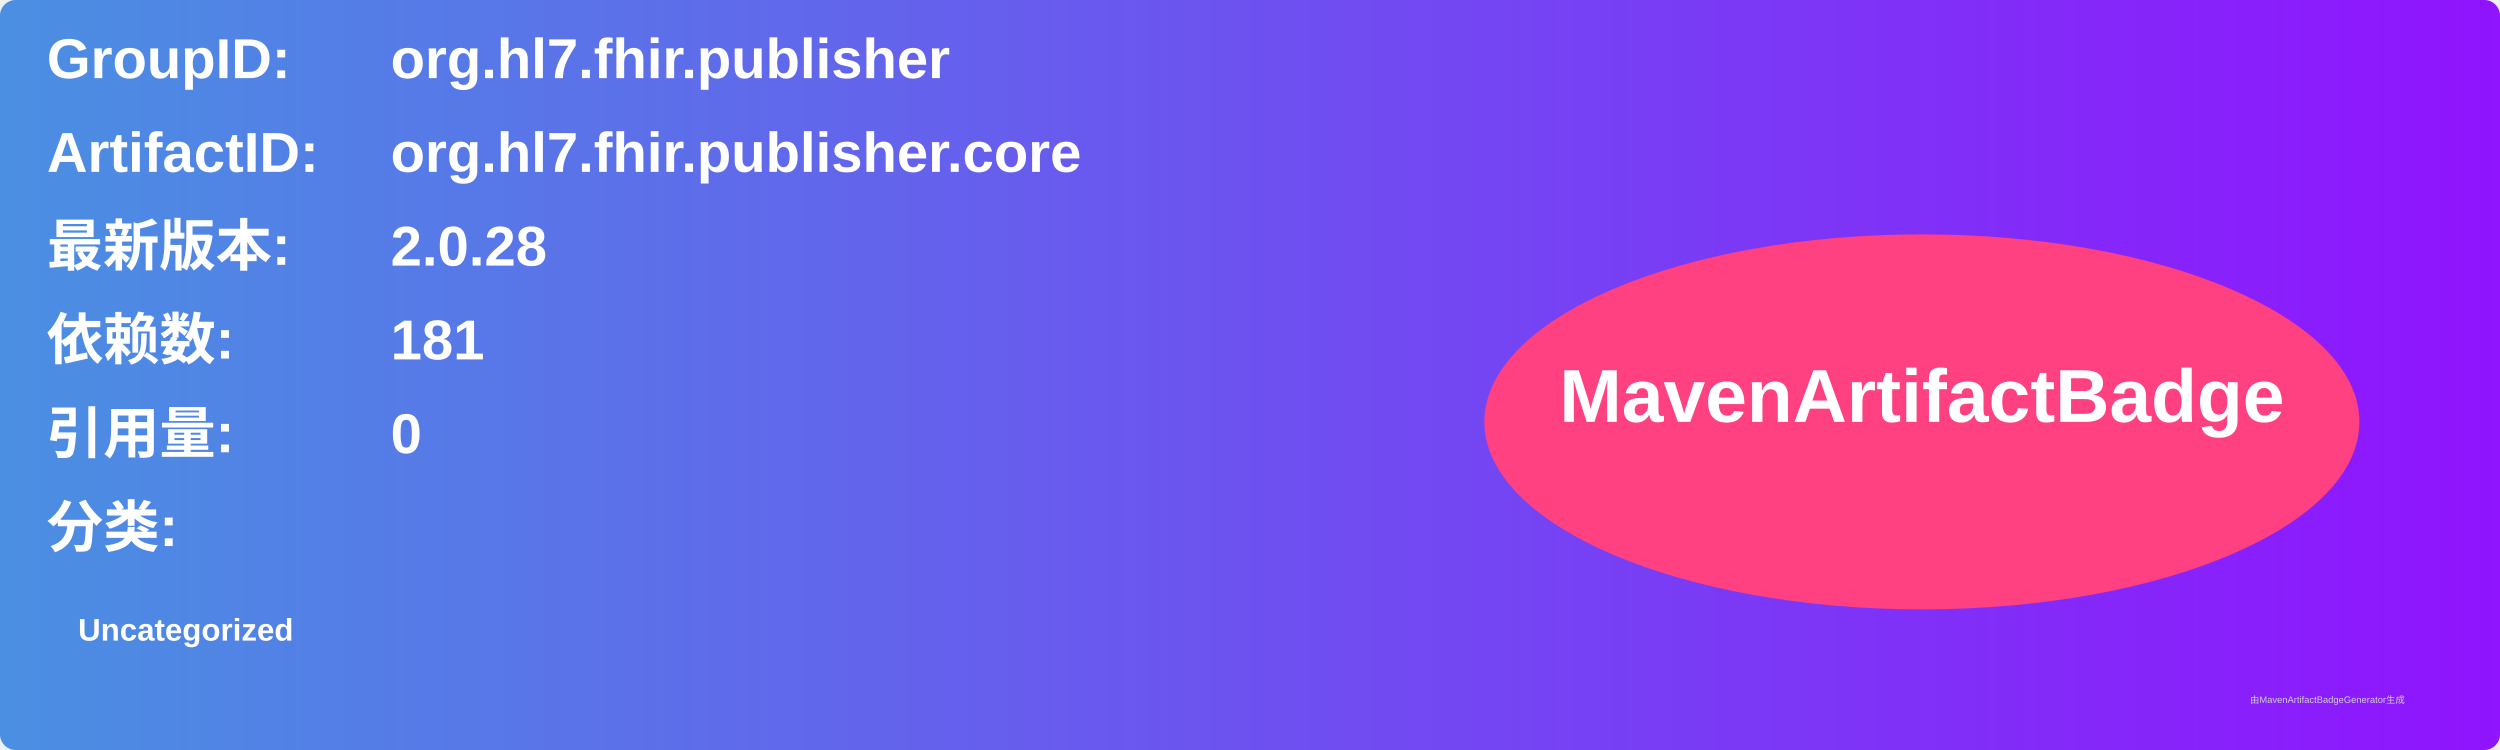
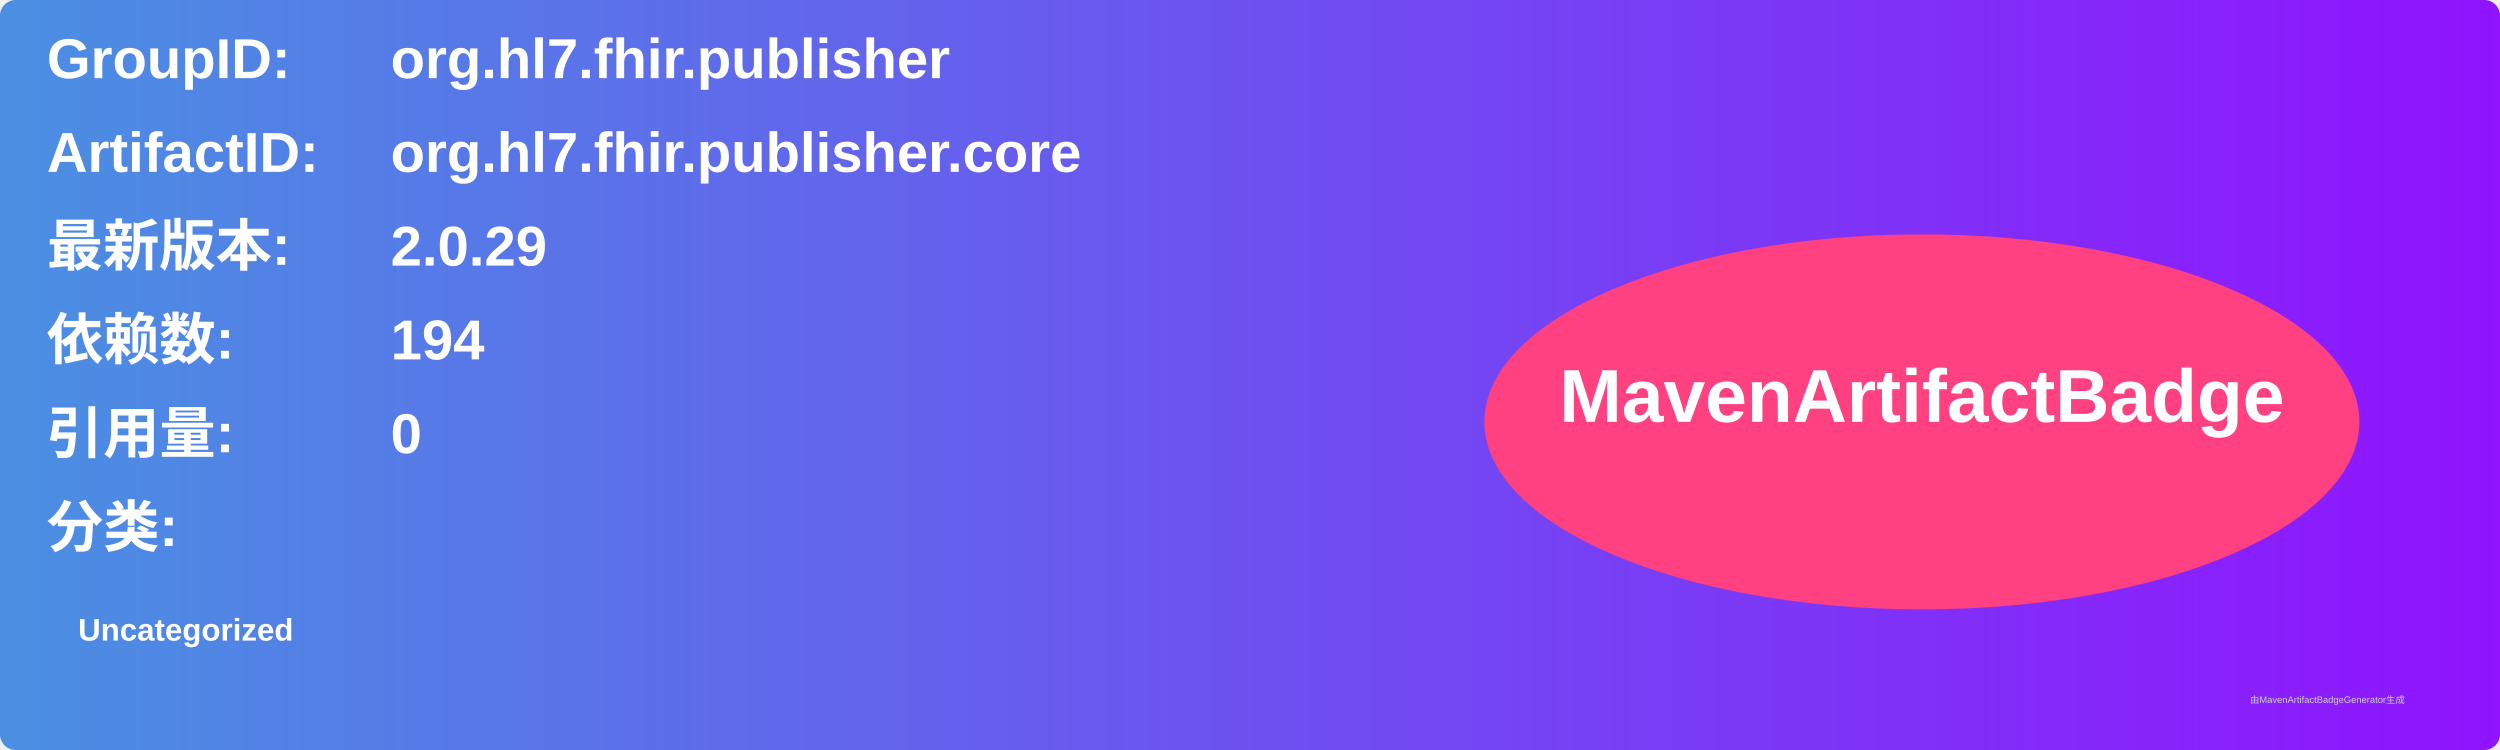
<svg xmlns="http://www.w3.org/2000/svg" width="800" height="240" viewBox="0 0 800 240">
  <linearGradient id="grad" x1="0%" y1="0%" x2="100%" y2="0%">
    <stop offset="0%" stop-color="#4a90e2" />
    <stop offset="100%" stop-color="#9013fe" />
  </linearGradient>
  <rect width="100%" height="100%" rx="5" ry="5" fill="url(#grad)" />
  <g transform="translate(15, 15)">
    <text x="0" y="10" font-family="Arial" font-size="18" fill="white" font-weight="bold" width="260">GroupID:</text>
    <text x="110" y="10" font-family="Arial" font-size="18" fill="white" font-weight="bold" width="460">org.hl7.fhir.publisher</text>
    <text x="0" y="40" font-family="Arial" font-size="18" fill="white" font-weight="bold" width="260">ArtifactID:</text>
    <text x="110" y="40" font-family="Arial" font-size="18" fill="white" font-weight="bold" width="460">org.hl7.fhir.publisher.core</text>
    <text x="0" y="70" font-family="Arial" font-size="18" fill="white" font-weight="bold">最新版本:</text>
    <text x="110" y="70" font-family="Arial" font-size="18" fill="white" font-weight="bold">
-       <tspan font-weight="bold">2.0.28</tspan>
+       <tspan font-weight="bold">2.0.29</tspan>
    </text>
    <text x="0" y="100" font-family="Arial" font-size="18" fill="white" font-weight="bold">依赖数: </text>
    <text x="110" y="100" font-family="Arial" font-size="18" fill="white">
-       <tspan font-weight="bold">181</tspan>
+       <tspan font-weight="bold">194</tspan>
    </text>
    <text x="0" y="130" font-family="Arial" font-size="18" fill="white" font-weight="bold">引用量: </text>
    <text x="110" y="130" font-family="Arial" font-size="18" fill="white">
      <tspan font-weight="bold">0</tspan>
    </text>
    <text x="0" y="160" font-family="Arial" font-size="18" fill="white" font-weight="bold">分类:</text>
    <text x="10" y="190" font-family="Arial" font-size="10" fill="white">
      <tspan font-weight="bold">Uncategorized</tspan>
    </text>
    <ellipse cx="600" cy="120" rx="140" ry="60" fill="#ff4081" />
    <text x="600" y="120" text-anchor="middle" font-family="Arial" font-size="24" fill="white" font-weight="bold">MavenArtifactBadge</text>
  </g>
  <text x="720" y="225" font-family="Arial" font-size="3" fill="#d0d0d0">由MavenArtifactBadgeGenerator生成</text>
</svg>
